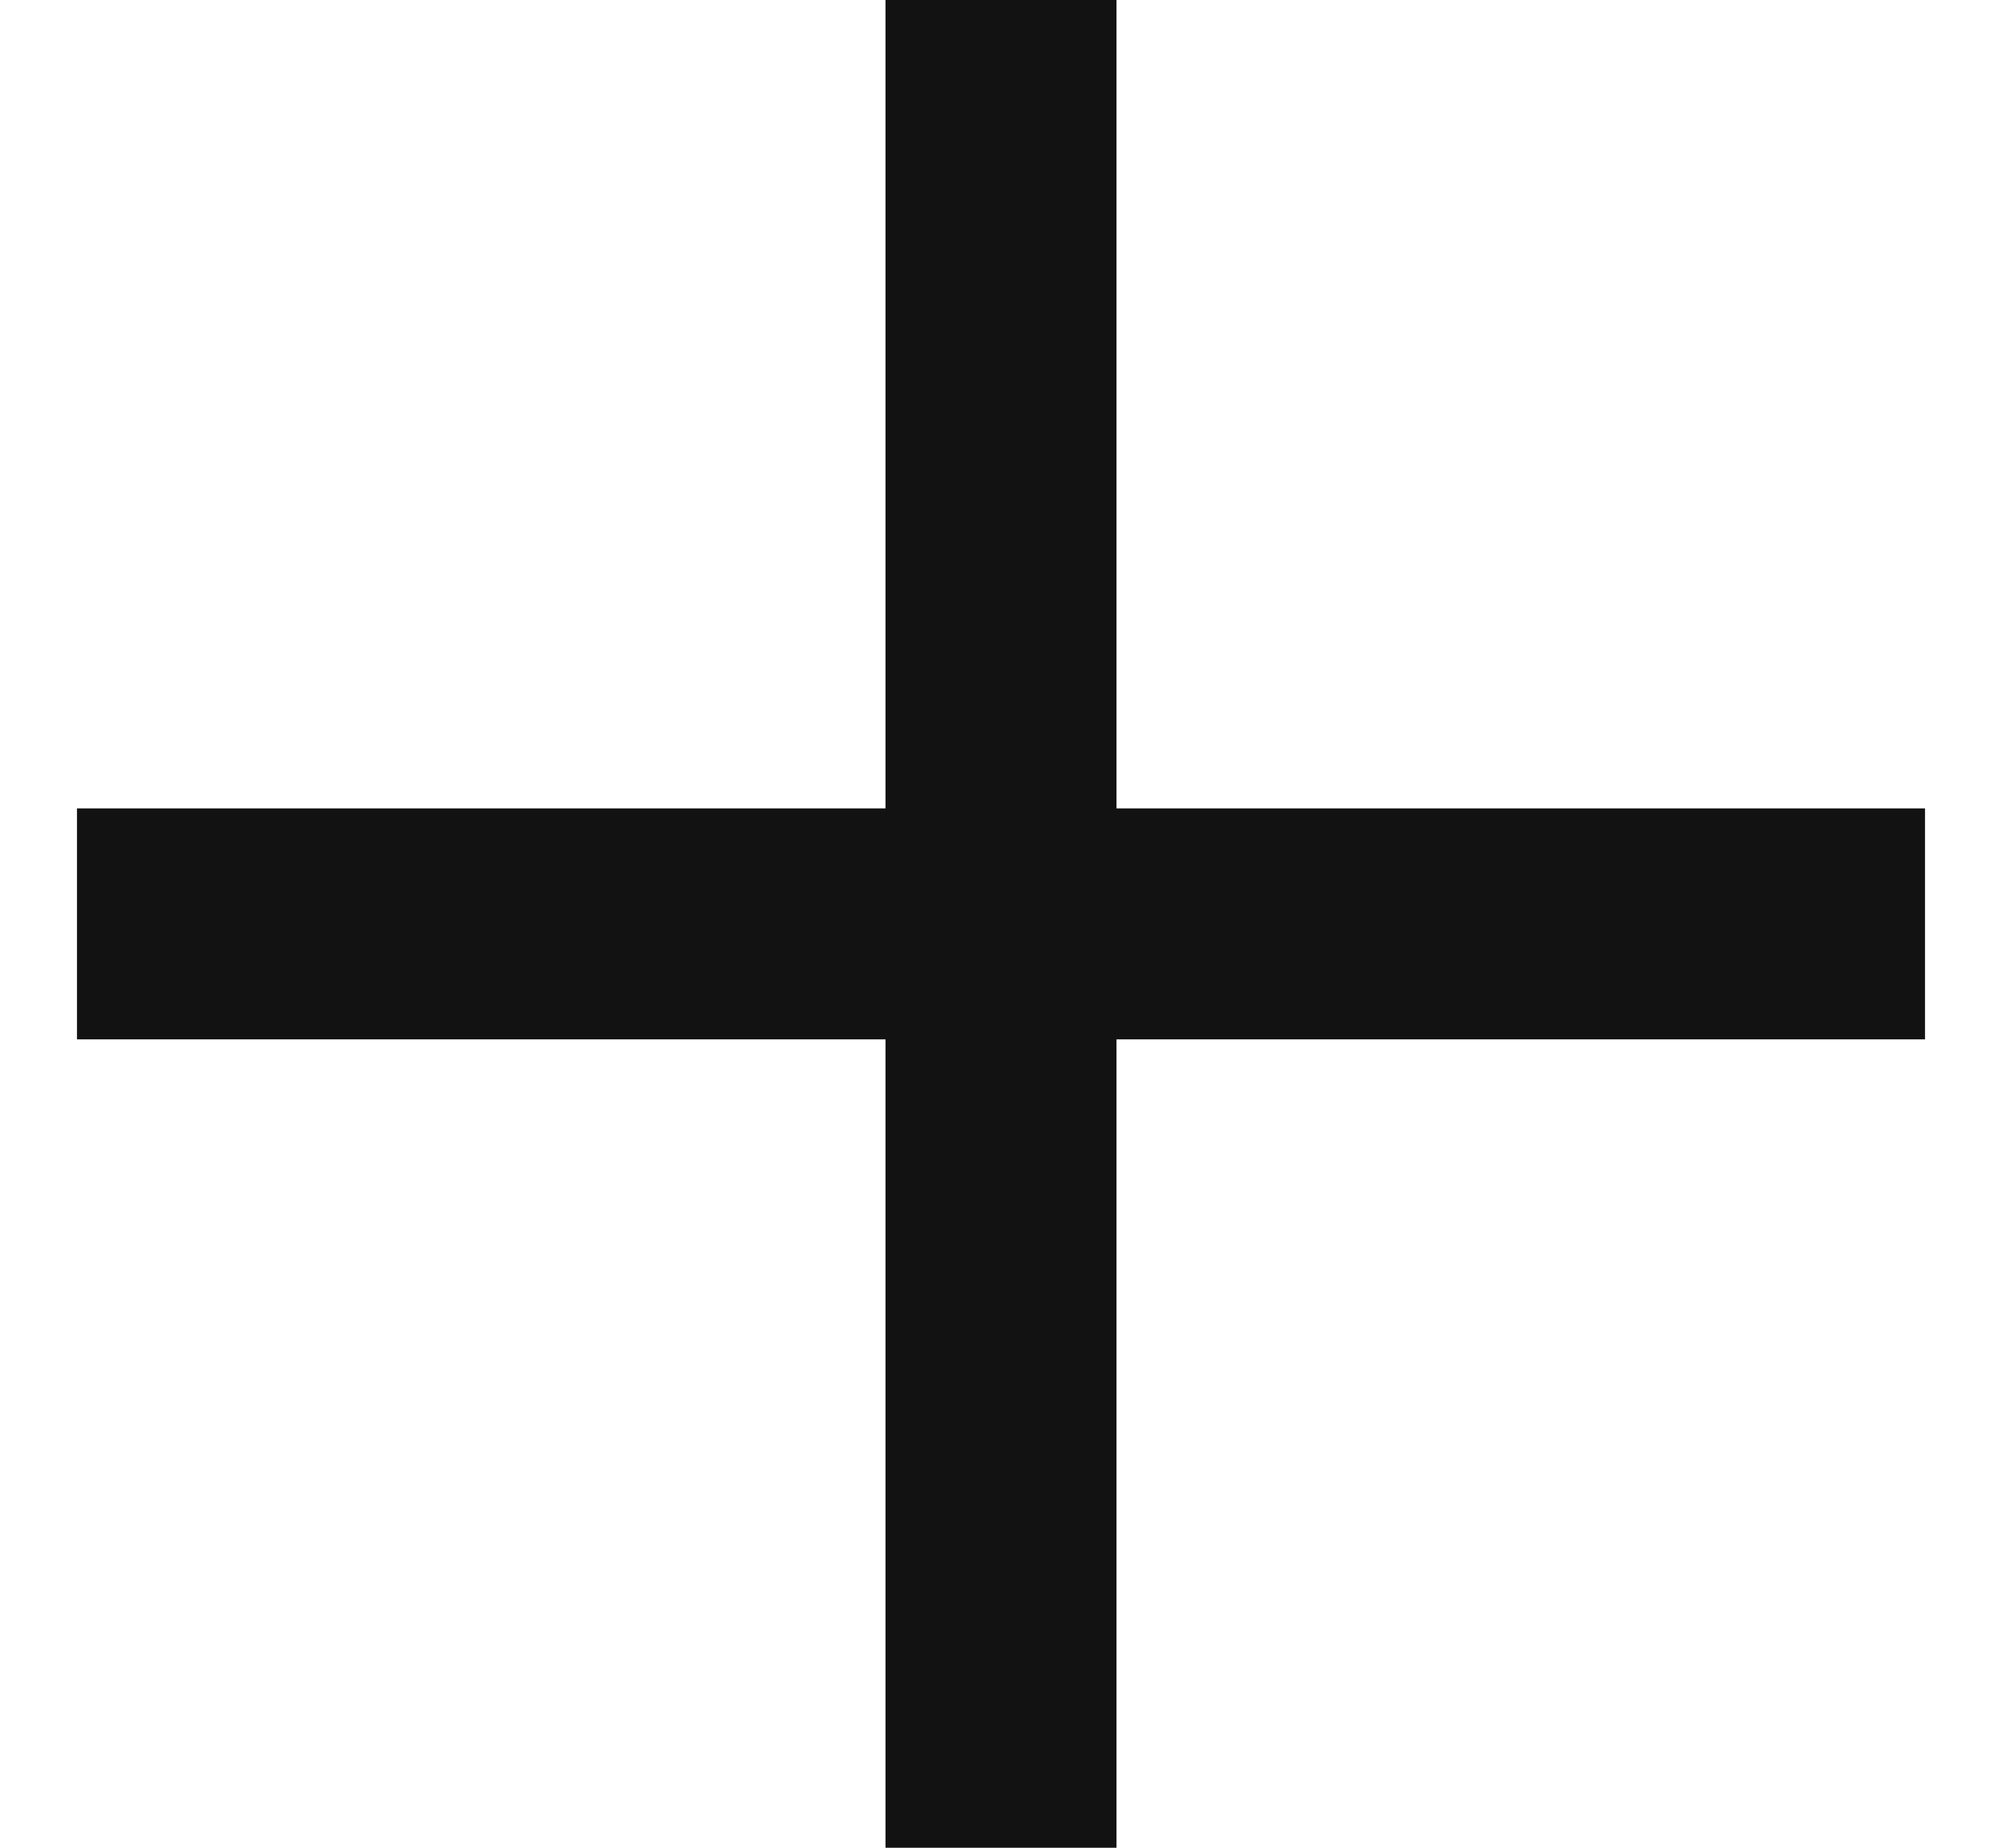
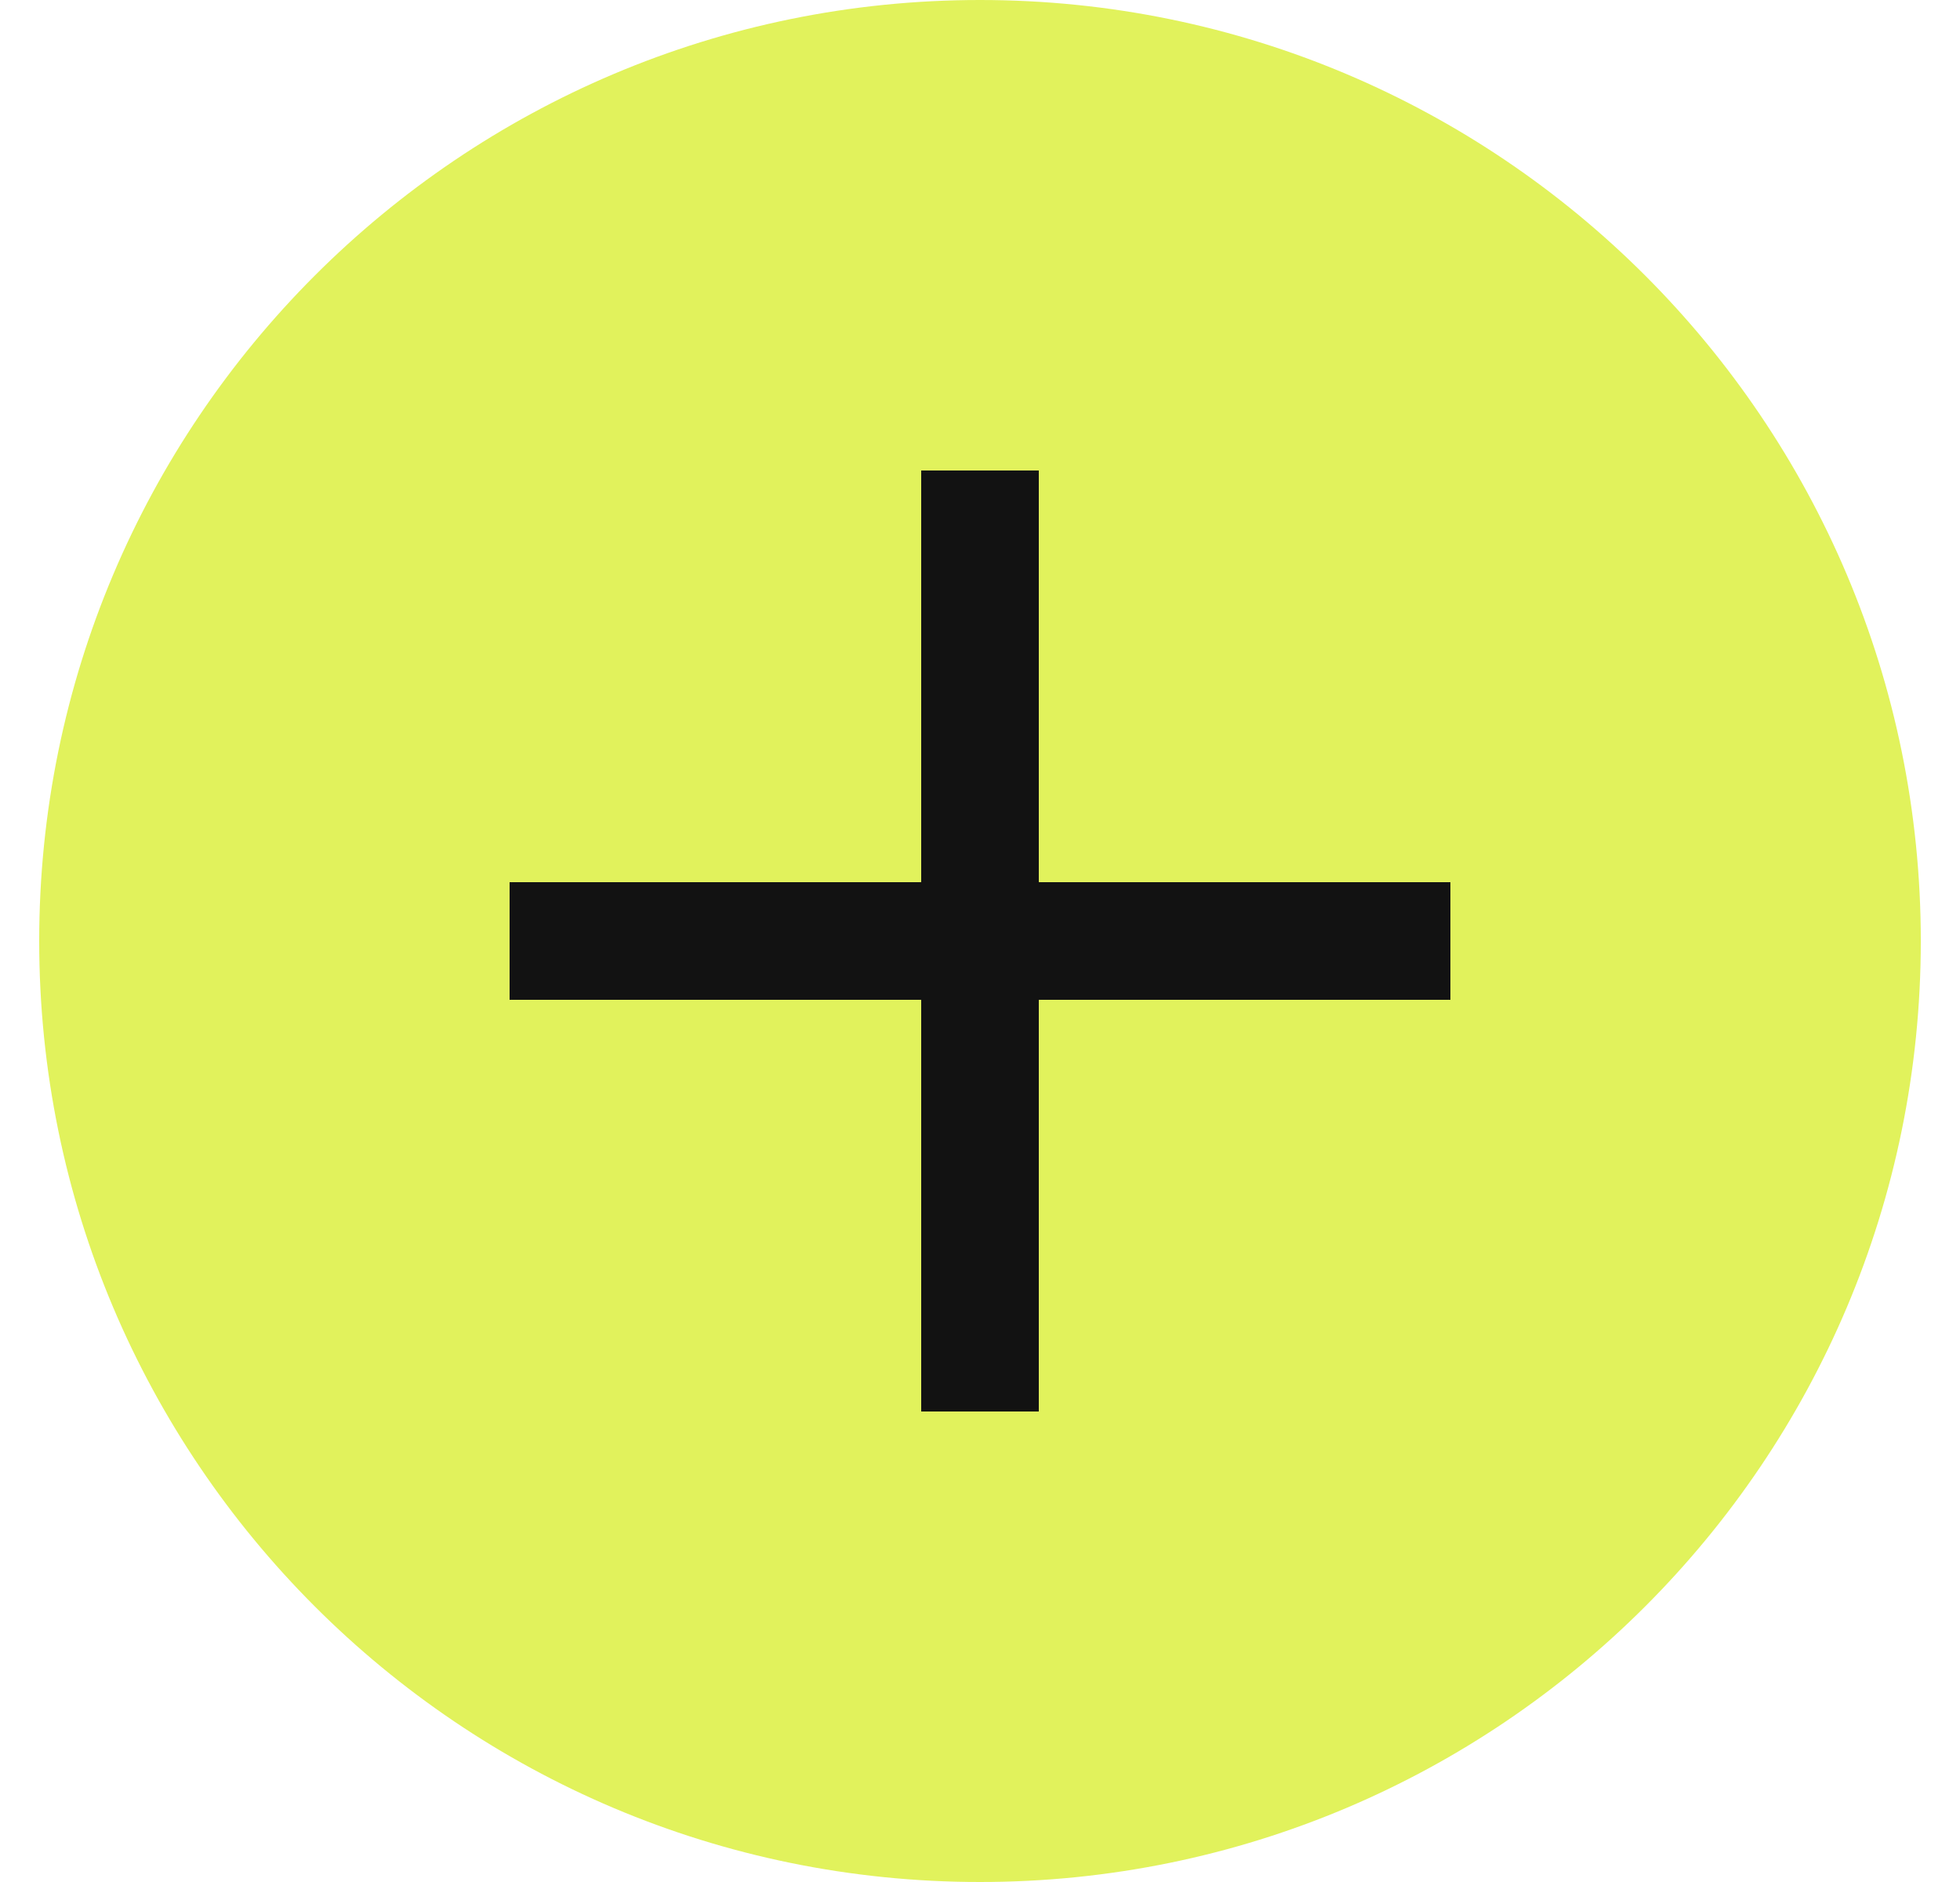
- <svg xmlns="http://www.w3.org/2000/svg" width="13" height="12" viewBox="0 0 13 12" fill="none">
-   <path d="M0.5 6H12.5M6.5 0L6.5 12" stroke="#121212" stroke-width="1.5" />
+ <svg xmlns="http://www.w3.org/2000/svg" width="25" height="24" viewBox="0 0 25 24" fill="none">
+   <rect x="0.5" width="24" height="24" rx="12" fill="#E1F25C" />
+   <path d="M6.5 12H18.5M12.5 6L12.5 18" stroke="#121212" stroke-width="1.5" />
</svg>
